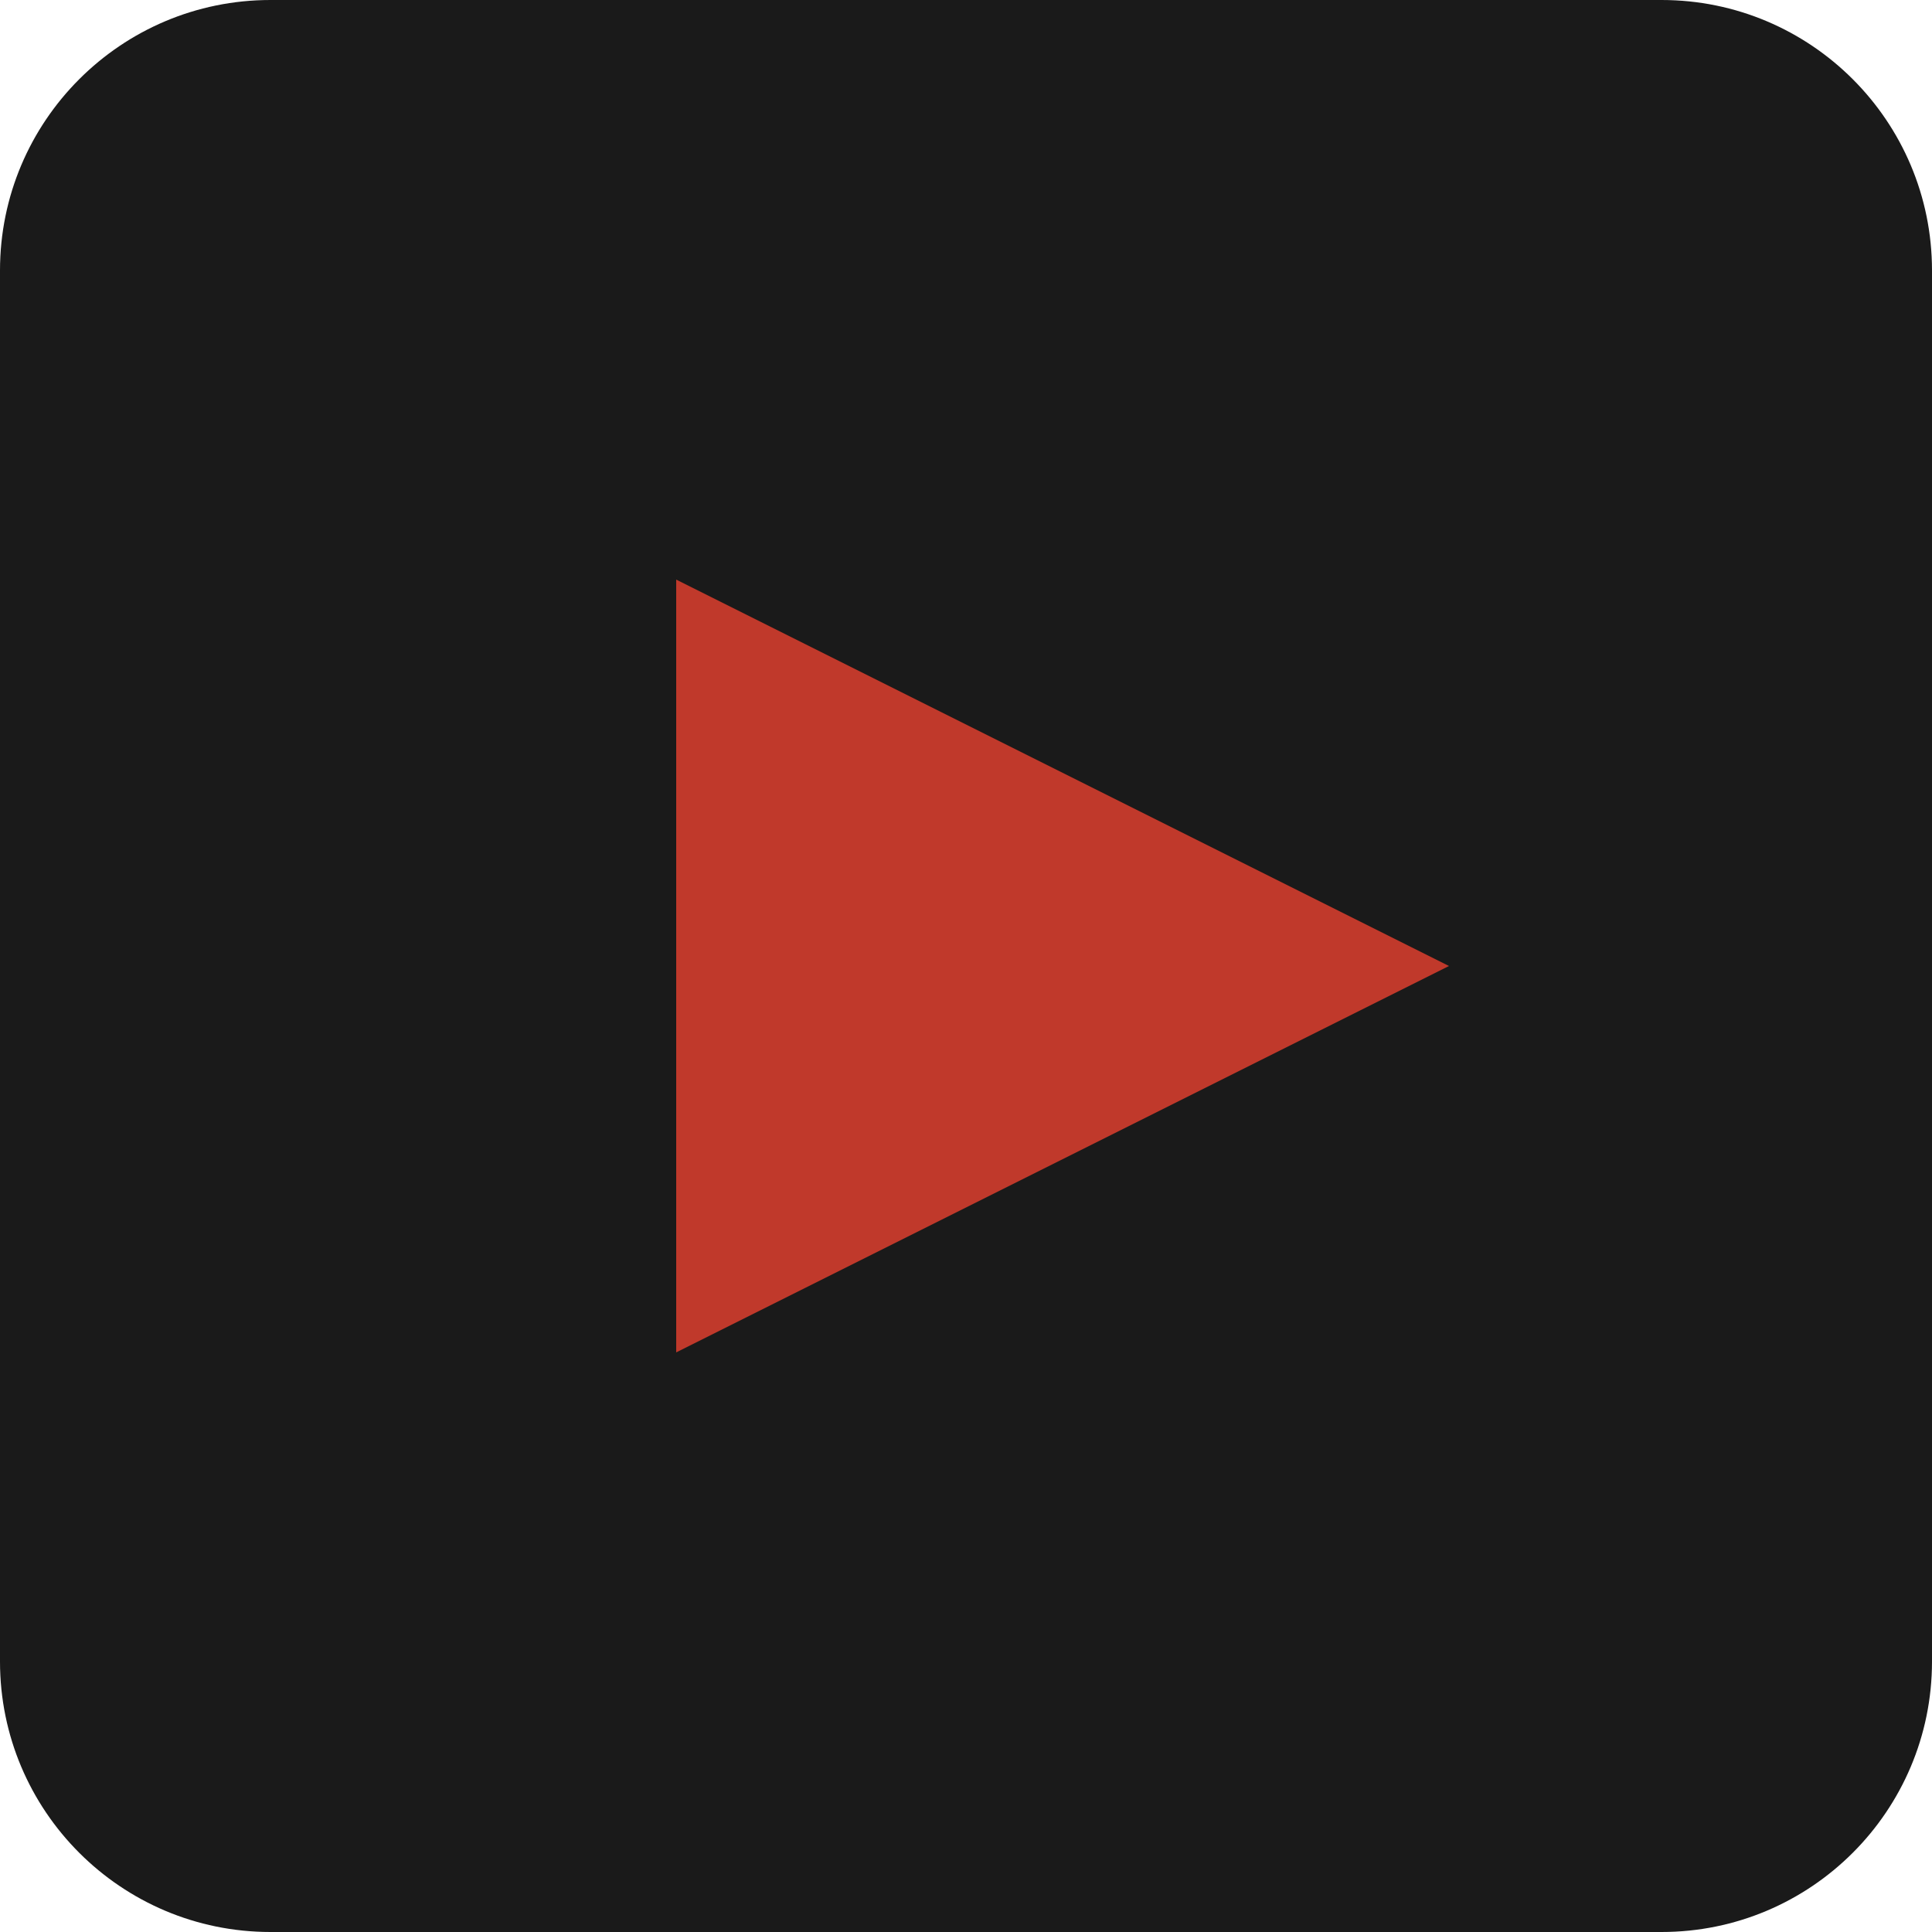
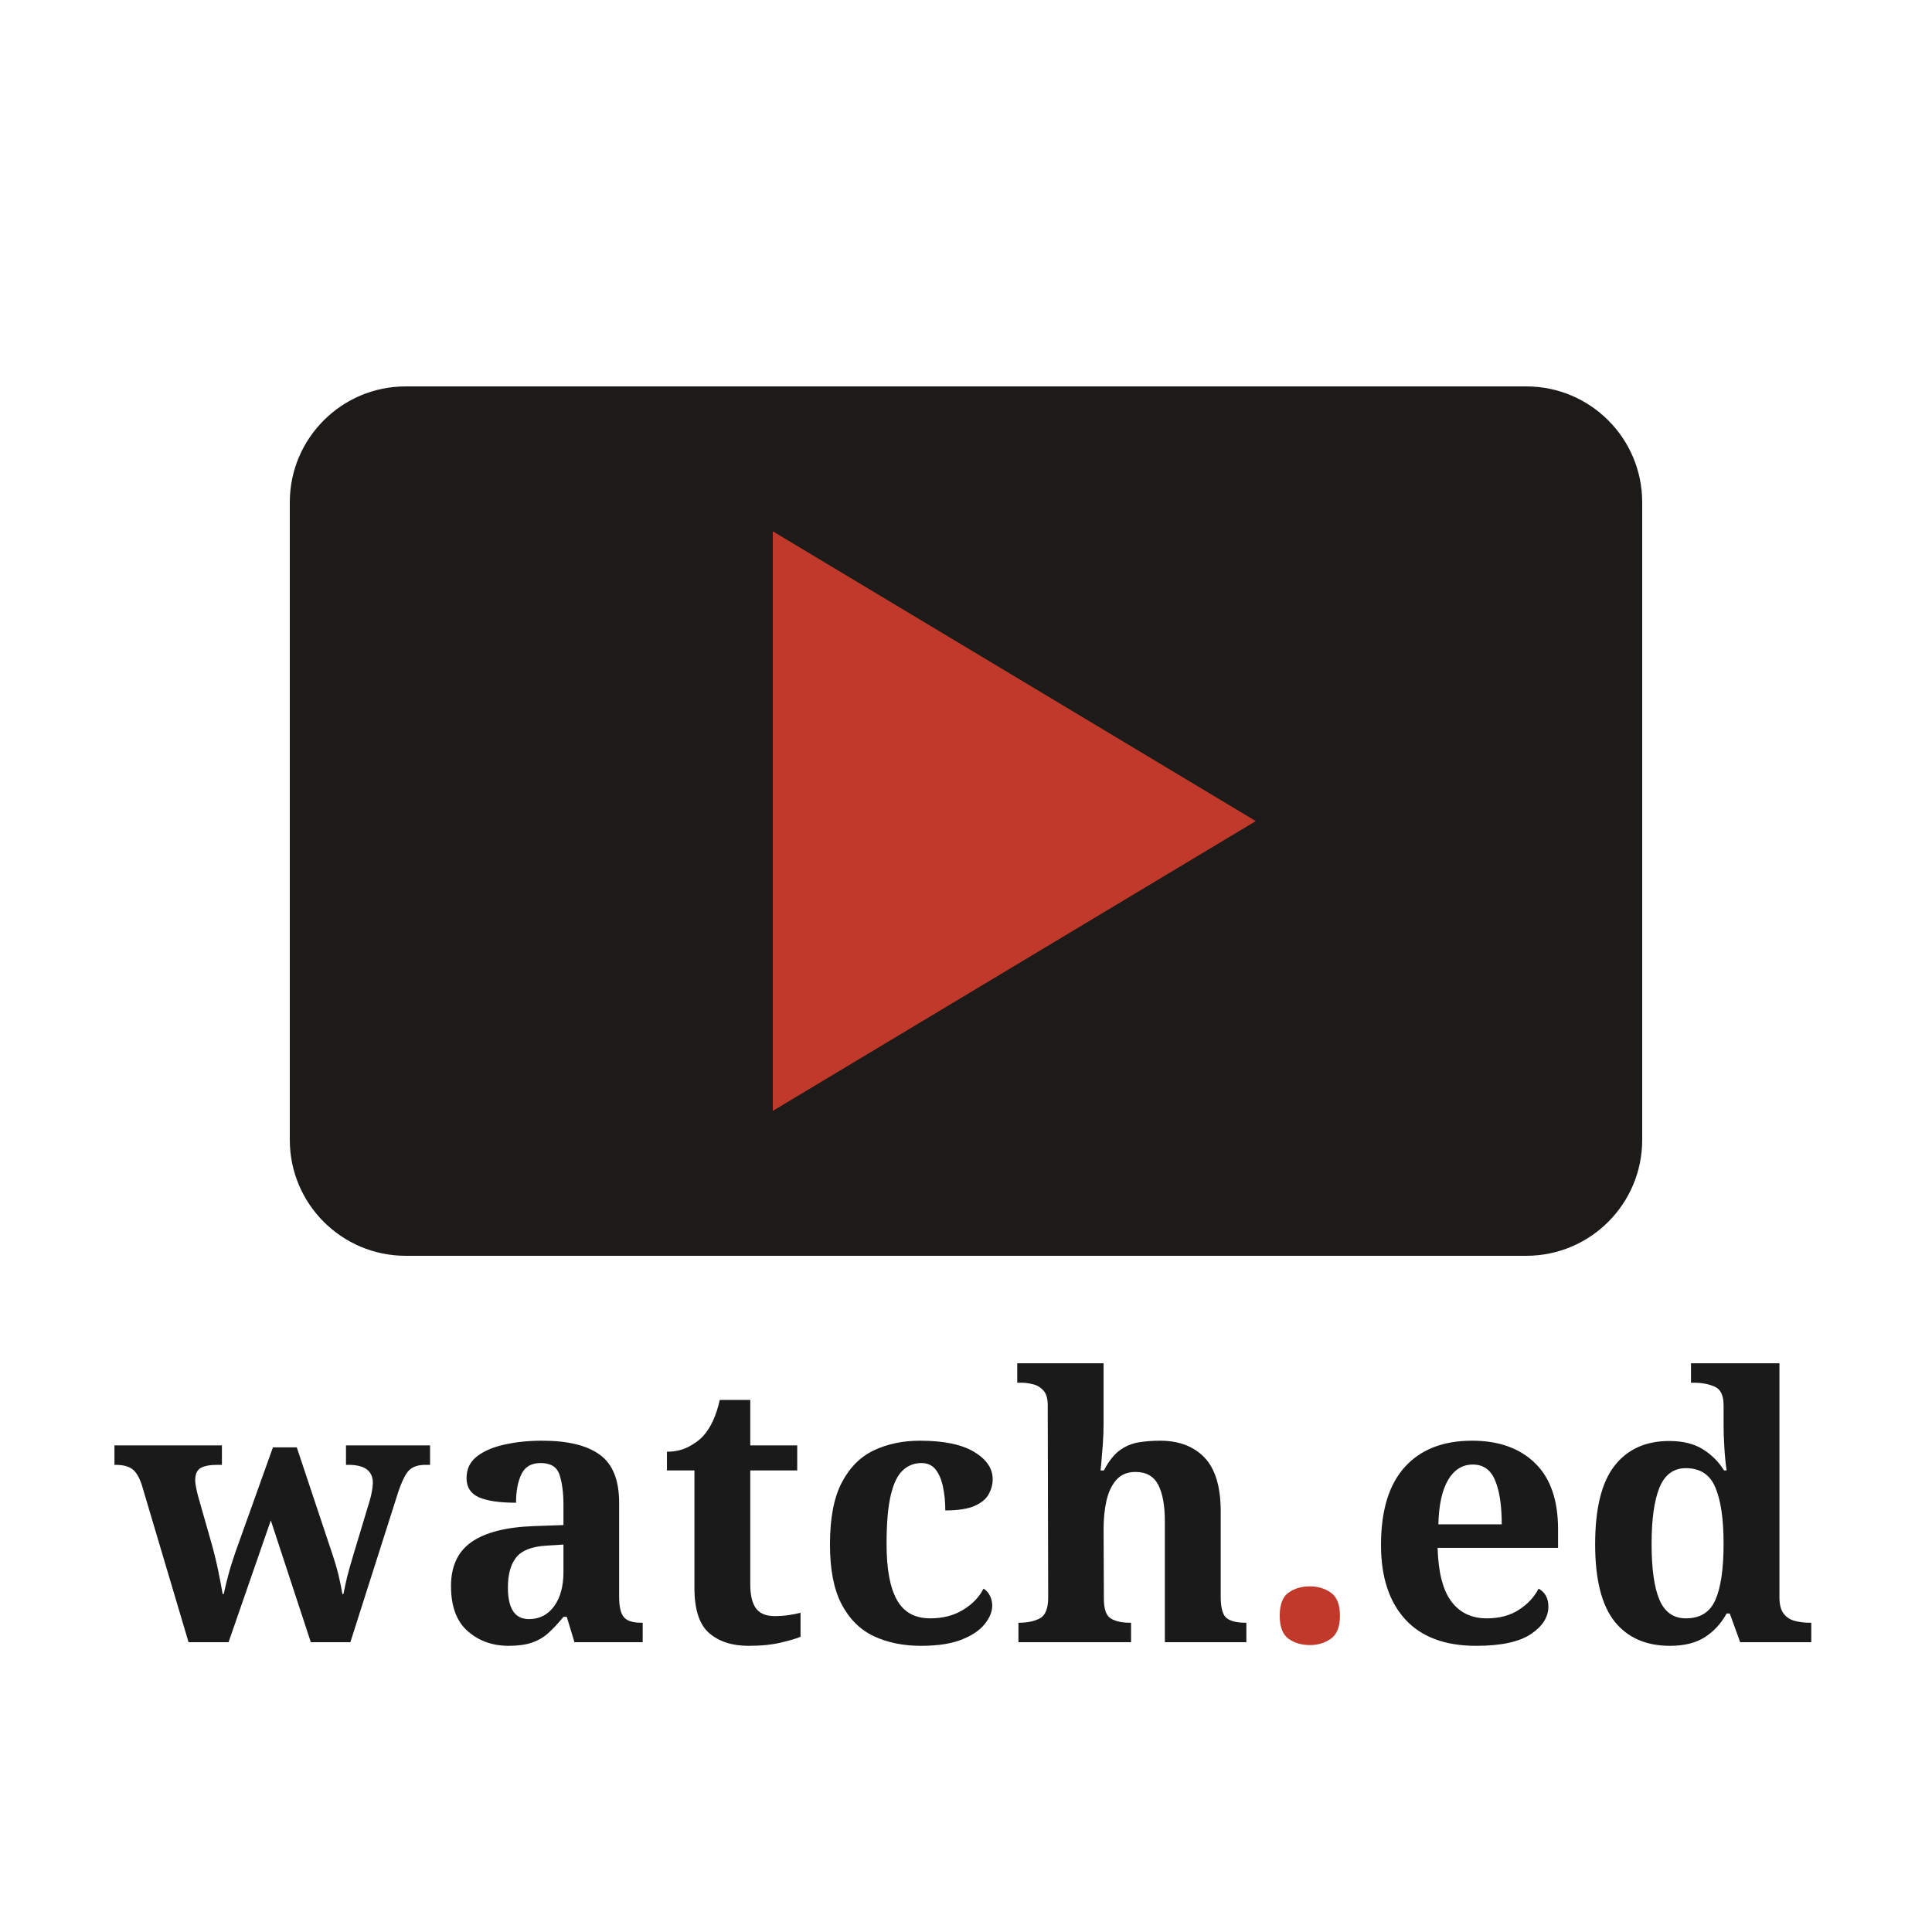
- <svg xmlns="http://www.w3.org/2000/svg" viewBox="0 0 100 100">
-   <rect width="100" height="100" rx="14" fill="#1A1A1A" />
-   <path d="M35 30 L35 70 L75 50 Z" fill="#C0392B" />
+ <svg xmlns="http://www.w3.org/2000/svg" viewBox="0 0 200 200">
+   <rect x="30" y="40" width="140" height="90" rx="12" fill="#1C1B1A" />
+   <path d="M80 55 L80 115 L130 85 Z" fill="#C0392B" />
+   <text x="100" y="170" font-family="Georgia, serif" font-size="38" font-weight="700" fill="#1A1A1A" text-anchor="middle" letter-spacing="0.5">
+     watch<tspan fill="#C0392B">.</tspan>ed
+   </text>
</svg>
